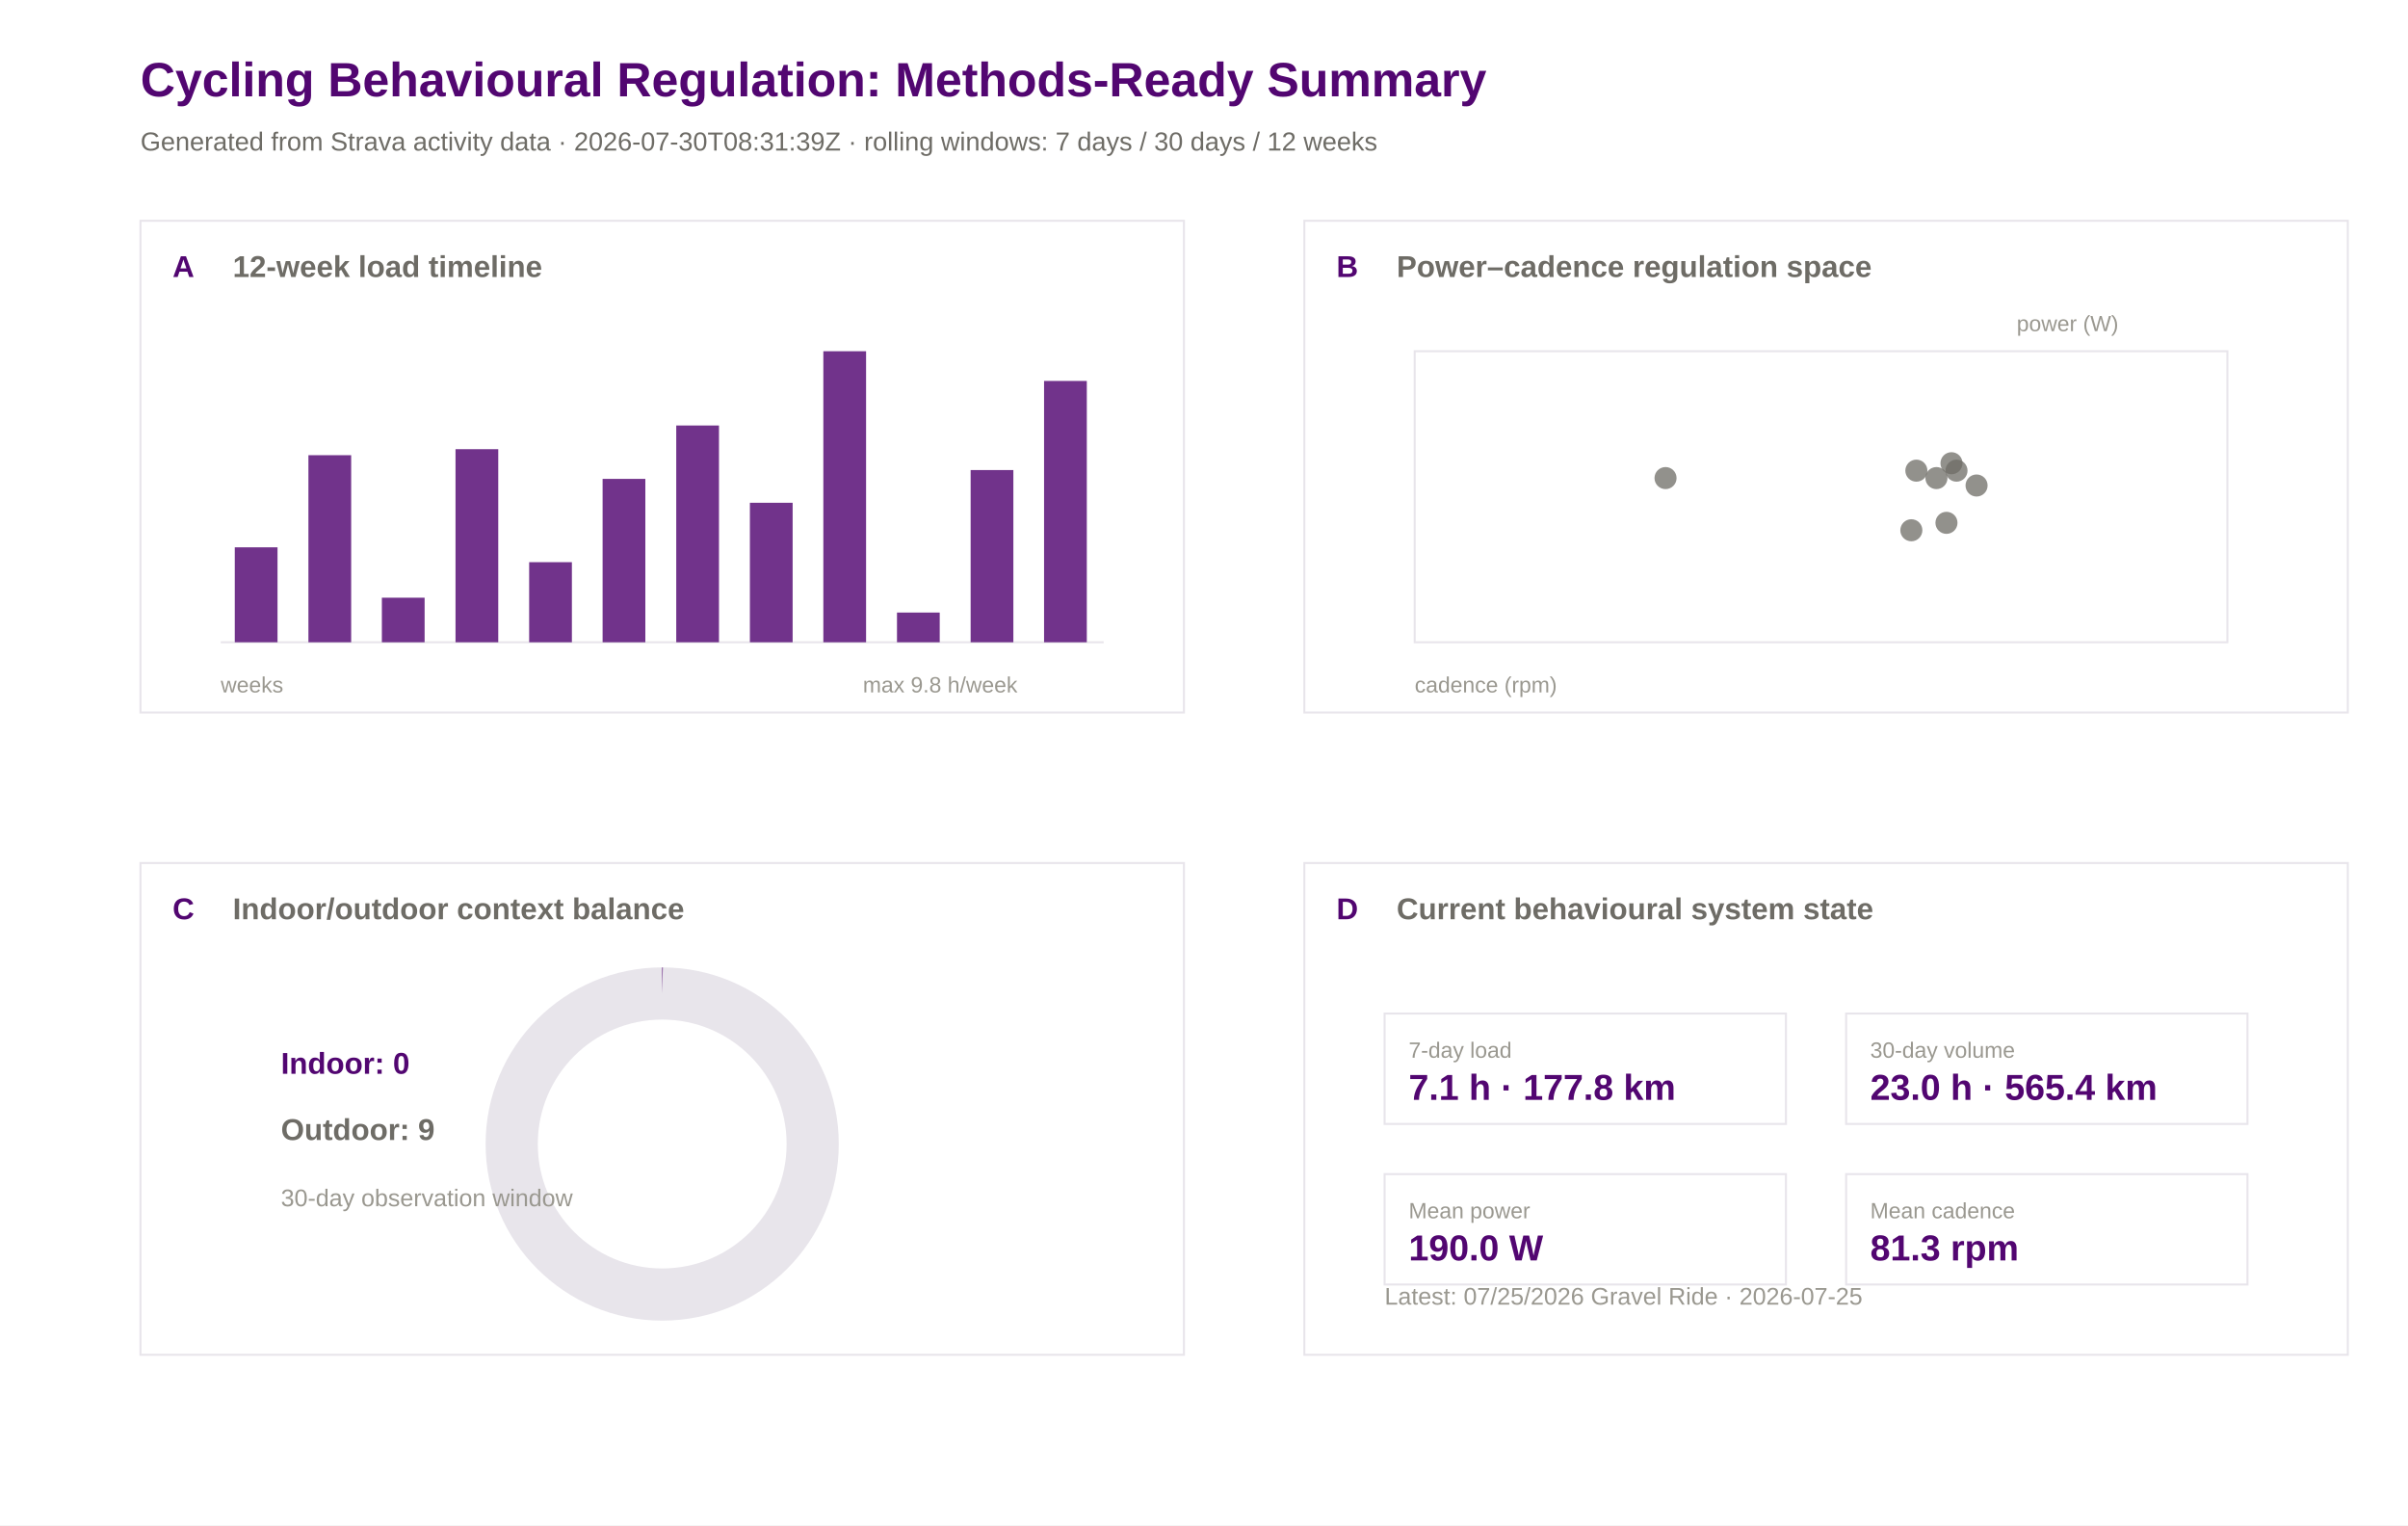
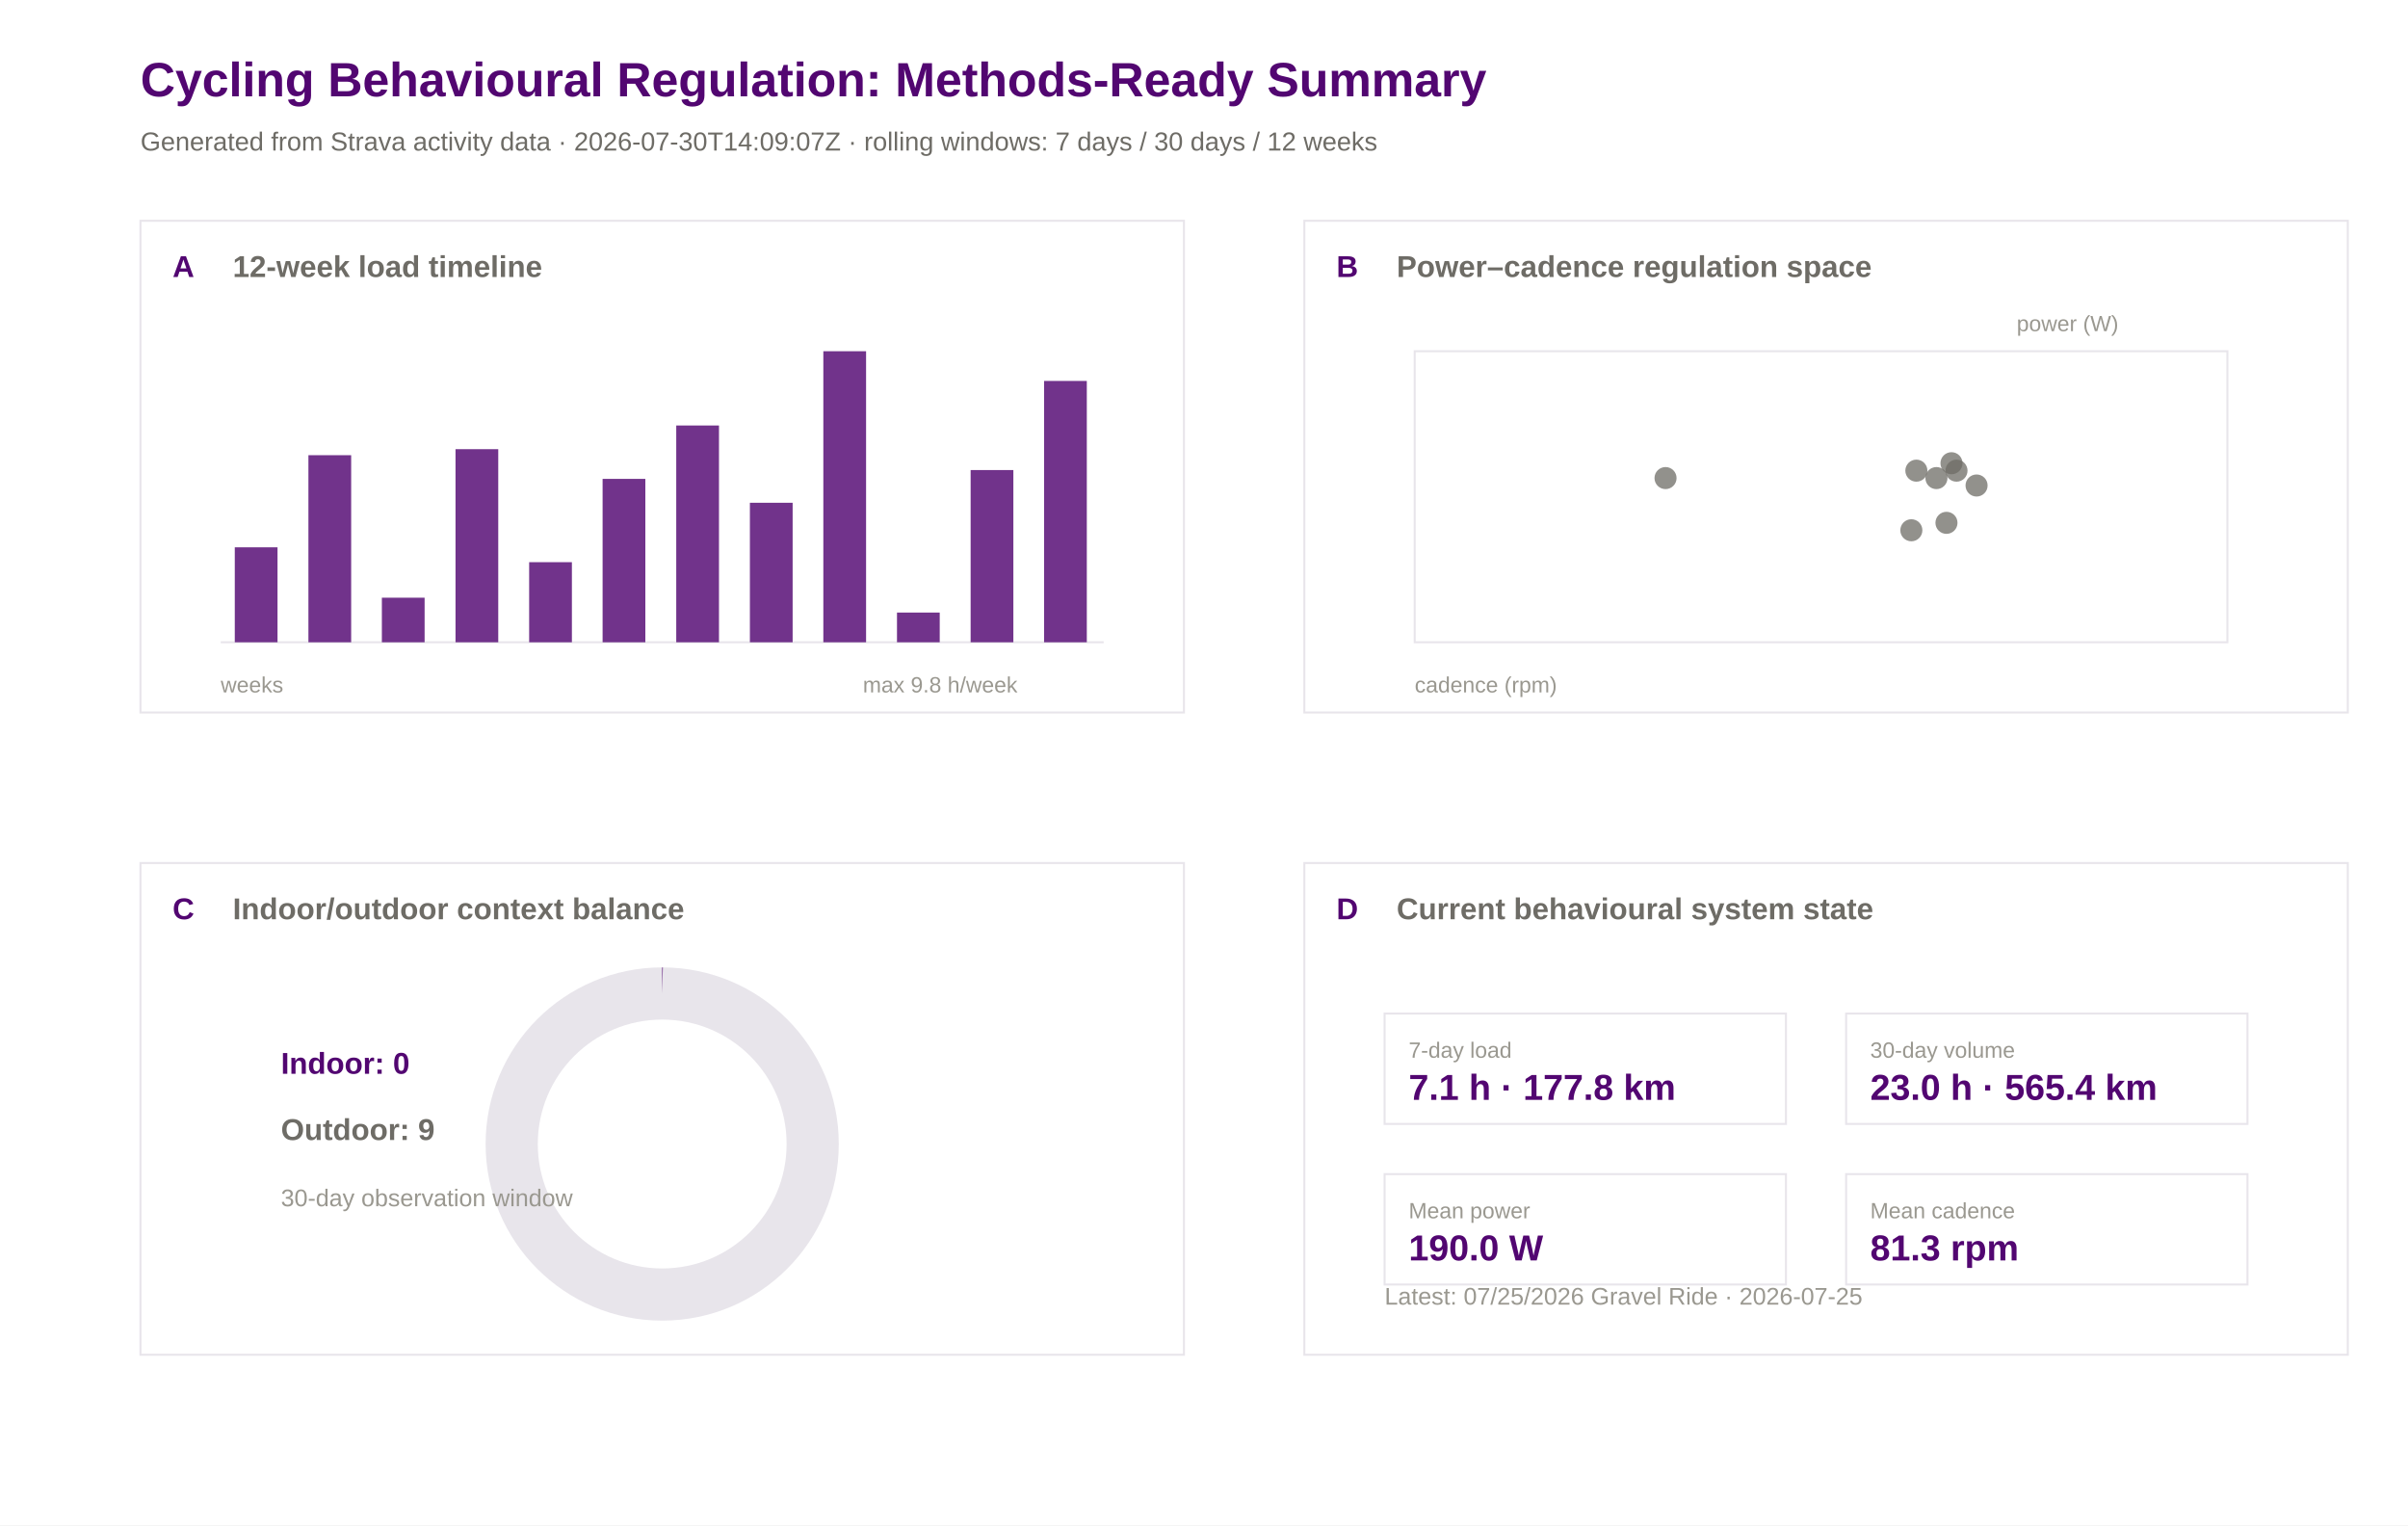
<svg xmlns="http://www.w3.org/2000/svg" width="1200" height="760" viewBox="0 0 1200 760">
  <rect width="100%" height="100%" fill="#ffffff" />
  <text x="70.0" y="48.0" font-family="Arial" font-size="24" font-weight="600" fill="#520671">Cycling Behavioural Regulation: Methods-Ready Summary</text>
-   <text x="70.0" y="75.0" font-family="Arial" font-size="13" font-weight="400" fill="#6e6c66">Generated from Strava activity data · 2026-07-30T08:31:39Z · rolling windows: 7 days / 30 days / 12 weeks</text>
+   <text x="70.0" y="75.0" font-family="Arial" font-size="13" font-weight="400" fill="#6e6c66">Generated from Strava activity data · 2026-07-30T14:09:07Z · rolling windows: 7 days / 30 days / 12 weeks</text>
  <rect x="70" y="110" width="520" height="245" fill="#ffffff" stroke="#e8e5eb" stroke-width="1" />
  <text x="86.0" y="138.0" font-family="Arial" font-size="15" font-weight="600" fill="#520671">A</text>
  <text x="116.0" y="138.0" font-family="Arial" font-size="15" font-weight="600" fill="#6e6c66">12-week load timeline</text>
  <rect x="650" y="110" width="520" height="245" fill="#ffffff" stroke="#e8e5eb" stroke-width="1" />
  <text x="666.0" y="138.0" font-family="Arial" font-size="15" font-weight="600" fill="#520671">B</text>
  <text x="696.0" y="138.0" font-family="Arial" font-size="15" font-weight="600" fill="#6e6c66">Power–cadence regulation space</text>
  <rect x="70" y="430" width="520" height="245" fill="#ffffff" stroke="#e8e5eb" stroke-width="1" />
  <text x="86.0" y="458.0" font-family="Arial" font-size="15" font-weight="600" fill="#520671">C</text>
  <text x="116.0" y="458.0" font-family="Arial" font-size="15" font-weight="600" fill="#6e6c66">Indoor/outdoor context balance</text>
  <rect x="650" y="430" width="520" height="245" fill="#ffffff" stroke="#e8e5eb" stroke-width="1" />
  <text x="666.0" y="458.0" font-family="Arial" font-size="15" font-weight="600" fill="#520671">D</text>
  <text x="696.0" y="458.0" font-family="Arial" font-size="15" font-weight="600" fill="#6e6c66">Current behavioural system state</text>
  <line x1="110" y1="320" x2="550" y2="320" stroke="#e8e5eb" />
  <rect x="117.0" y="272.7" width="21.3" height="47.3" fill="#520671" opacity="0.82" />
  <rect x="153.7" y="226.8" width="21.3" height="93.2" fill="#520671" opacity="0.82" />
  <rect x="190.3" y="297.8" width="21.3" height="22.2" fill="#520671" opacity="0.82" />
  <rect x="227.0" y="223.8" width="21.3" height="96.2" fill="#520671" opacity="0.82" />
  <rect x="263.7" y="280.1" width="21.3" height="39.9" fill="#520671" opacity="0.82" />
  <rect x="300.3" y="238.6" width="21.3" height="81.4" fill="#520671" opacity="0.82" />
  <rect x="337.0" y="212.0" width="21.3" height="108.0" fill="#520671" opacity="0.82" />
  <rect x="373.7" y="250.5" width="21.3" height="69.5" fill="#520671" opacity="0.82" />
  <rect x="410.3" y="175.0" width="21.3" height="145.0" fill="#520671" opacity="0.82" />
  <rect x="447.0" y="305.2" width="21.3" height="14.8" fill="#520671" opacity="0.82" />
  <rect x="483.7" y="234.2" width="21.3" height="85.8" fill="#520671" opacity="0.82" />
  <rect x="520.3" y="189.8" width="21.3" height="130.2" fill="#520671" opacity="0.82" />
  <text x="110.0" y="345.0" font-family="Arial" font-size="11" font-weight="400" fill="#9a9890">weeks</text>
  <text x="430.0" y="345.0" font-family="Arial" font-size="11" font-weight="400" fill="#9a9890">max 9.8 h/week</text>
  <rect x="705" y="175" width="405" height="145" fill="#ffffff" stroke="#e8e5eb" />
  <circle cx="972.5" cy="230.8" r="5.5" fill="#6e6c66" opacity="0.75" />
  <circle cx="952.5" cy="264.2" r="5.5" fill="#6e6c66" opacity="0.75" />
  <circle cx="955.0" cy="234.5" r="5.5" fill="#6e6c66" opacity="0.75" />
  <circle cx="975.0" cy="234.5" r="5.5" fill="#6e6c66" opacity="0.75" />
  <circle cx="830.0" cy="238.2" r="5.5" fill="#6e6c66" opacity="0.75" />
  <circle cx="985.0" cy="241.9" r="5.5" fill="#6e6c66" opacity="0.75" />
  <circle cx="965.0" cy="238.2" r="5.5" fill="#6e6c66" opacity="0.75" />
  <circle cx="970.0" cy="260.5" r="5.5" fill="#6e6c66" opacity="0.75" />
  <text x="705.0" y="345.0" font-family="Arial" font-size="11" font-weight="400" fill="#9a9890">cadence (rpm)</text>
  <text x="1005.0" y="165.0" font-family="Arial" font-size="11" font-weight="400" fill="#9a9890">power (W)</text>
  <circle cx="330" cy="570" r="75" fill="none" stroke="#e8e5eb" stroke-width="26" />
  <circle cx="330" cy="570" r="75" fill="none" stroke="#520671" stroke-width="26" stroke-dasharray="0.0 471.2" transform="rotate(-90 330 570)" />
  <text x="140.0" y="535.0" font-family="Arial" font-size="15" font-weight="600" fill="#520671">Indoor: 0</text>
  <text x="140.0" y="568.0" font-family="Arial" font-size="15" font-weight="600" fill="#6e6c66">Outdoor: 9</text>
  <text x="140.0" y="601.0" font-family="Arial" font-size="12" font-weight="400" fill="#9a9890">30-day observation window</text>
  <rect x="690" y="505" width="200" height="55" fill="#ffffff" stroke="#e8e5eb" />
  <text x="702.0" y="527.0" font-family="Arial" font-size="11" font-weight="500" fill="#9a9890">7-day load</text>
  <text x="702.0" y="548.0" font-family="Arial" font-size="18" font-weight="600" fill="#520671">7.1 h · 177.8 km</text>
  <rect x="920" y="505" width="200" height="55" fill="#ffffff" stroke="#e8e5eb" />
  <text x="932.0" y="527.0" font-family="Arial" font-size="11" font-weight="500" fill="#9a9890">30-day volume</text>
  <text x="932.0" y="548.0" font-family="Arial" font-size="18" font-weight="600" fill="#520671">23.0 h · 565.4 km</text>
  <rect x="690" y="585" width="200" height="55" fill="#ffffff" stroke="#e8e5eb" />
  <text x="702.0" y="607.0" font-family="Arial" font-size="11" font-weight="500" fill="#9a9890">Mean power</text>
  <text x="702.0" y="628.0" font-family="Arial" font-size="18" font-weight="600" fill="#520671">190.0 W</text>
  <rect x="920" y="585" width="200" height="55" fill="#ffffff" stroke="#e8e5eb" />
  <text x="932.0" y="607.0" font-family="Arial" font-size="11" font-weight="500" fill="#9a9890">Mean cadence</text>
  <text x="932.0" y="628.0" font-family="Arial" font-size="18" font-weight="600" fill="#520671">81.3 rpm</text>
  <text x="690.0" y="650.0" font-family="Arial" font-size="12" font-weight="400" fill="#9a9890">Latest: 07/25/2026 Gravel Ride · 2026-07-25</text>
</svg>
